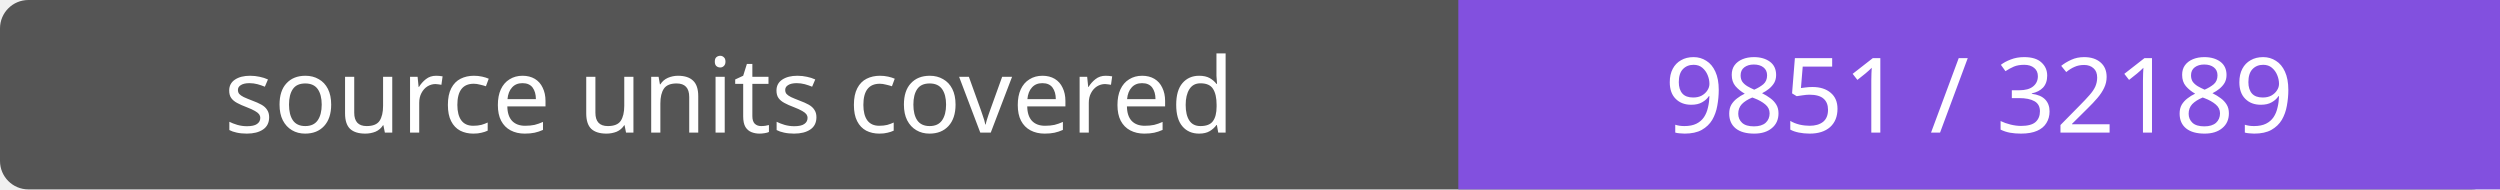
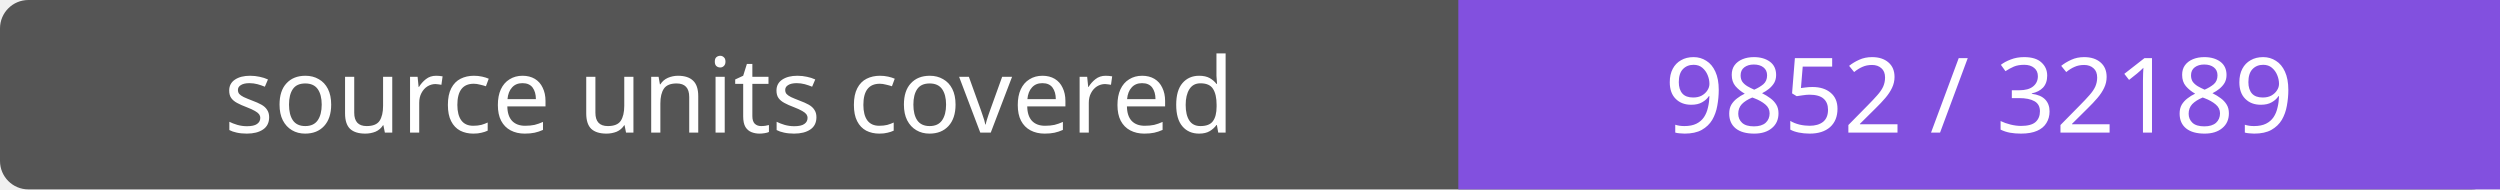
- <svg xmlns="http://www.w3.org/2000/svg" width="264" height="20" role="img" aria-label="source units covered: 9851 / 32189">
+ <svg xmlns="http://www.w3.org/2000/svg" width="264" height="20" role="img" aria-label="source units covered: 9852 / 32189">
  <rect width="264" height="20" rx="3" fill="#555" />
  <path fill="#8250df" d="M154 0h110v20H154z" />
  <g fill="#fff" text-anchor="middle" font-family="Verdana,sans-serif" font-size="11">
    <text x="77.0" y="14">source units covered</text>
-     <text x="209.0" y="14">9851 / 32189</text>
+     <text x="209.0" y="14">9852 / 32189</text>
  </g>
</svg>
